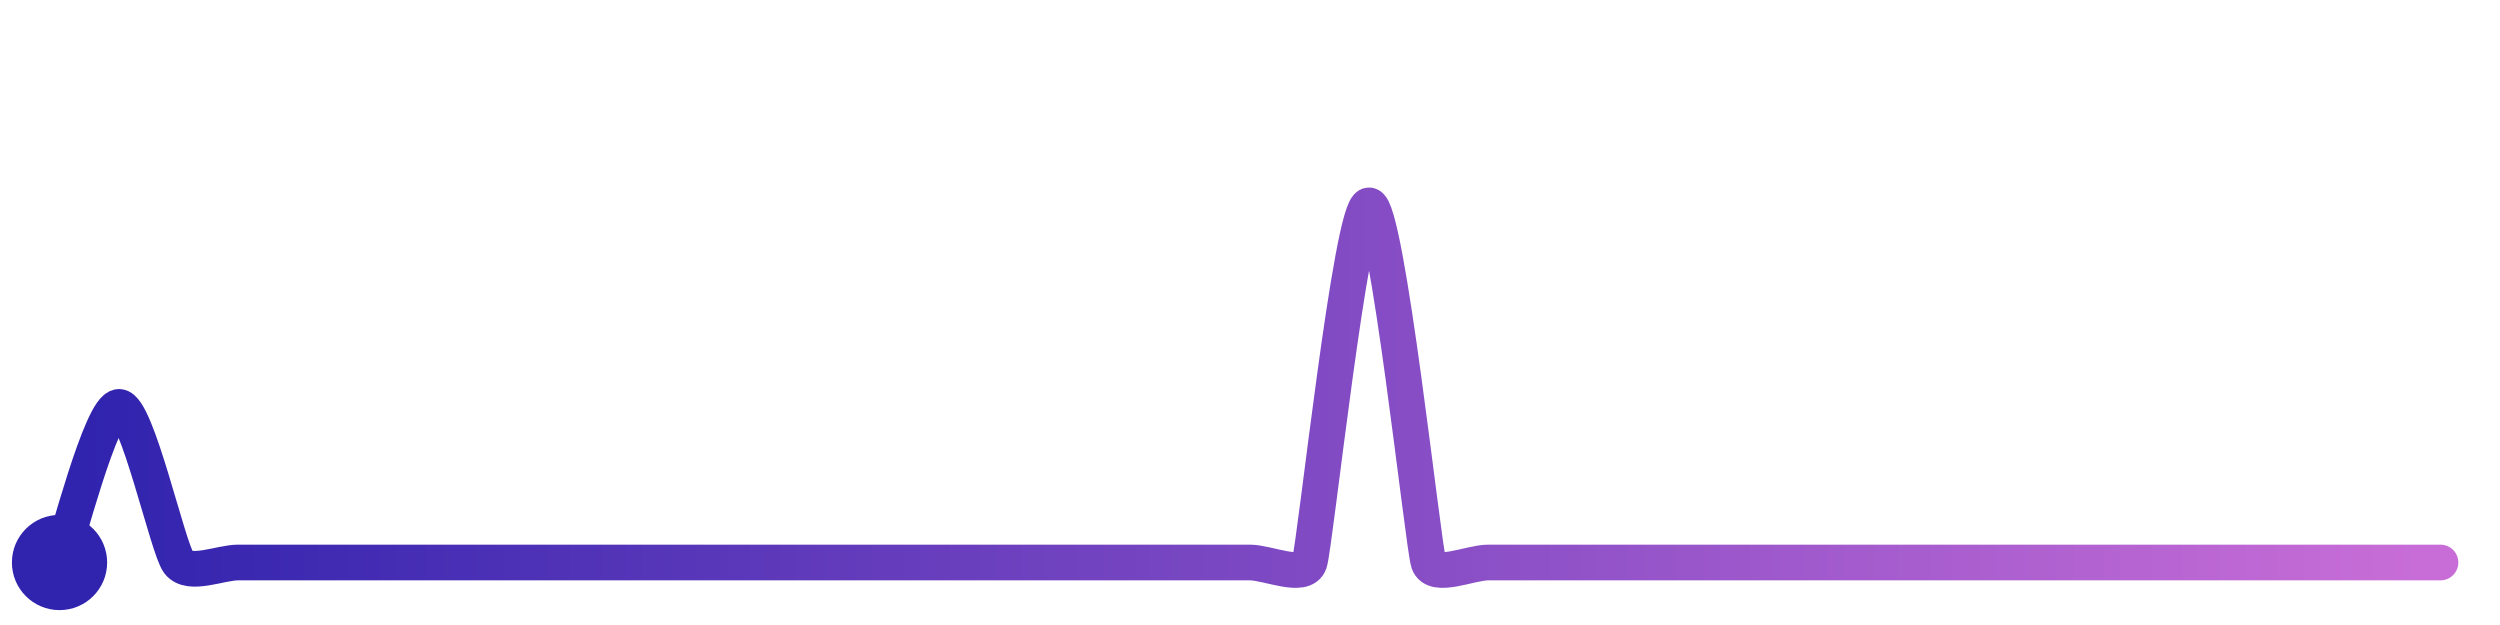
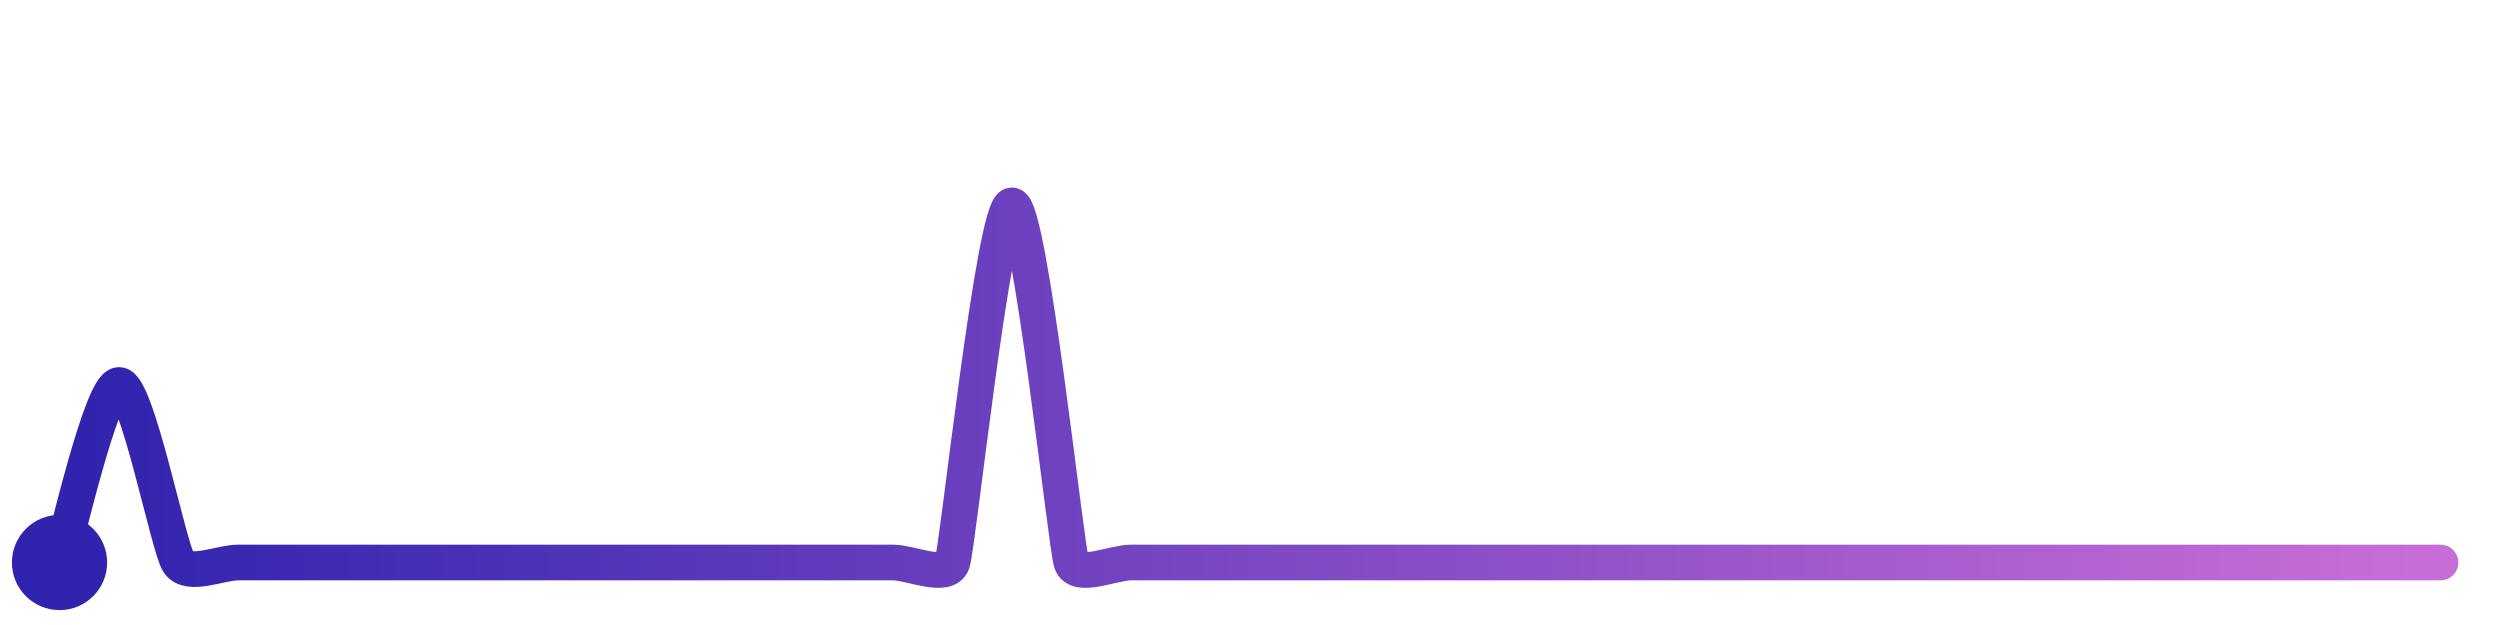
<svg xmlns="http://www.w3.org/2000/svg" width="200" height="50" viewBox="0 0 210 50">
  <defs>
    <linearGradient id="stroke" x1="0%" y1="0%" x2="100%" y2="0%">
      <stop stop-color="#3023AE" offset="0%" />
      <stop stop-color="#C86DD7" offset="100%" />
    </linearGradient>
  </defs>
-   <path stroke="url(#stroke)" stroke-width="3" stroke-linejoin="round" stroke-linecap="round" d="M5.00 46 C 5.54 44.60, 8.50 32.93, 10.00 32.93 S 14.09 44.81, 15.00 46.00 S 18.50 46.00, 20.00 46.00 S 23.50 46.00, 25.00 46.00 S 28.50 46.00, 30.00 46.00 S 33.50 46.00, 35.00 46.00 S 38.50 46.00, 40.00 46.00 S 43.50 46.00, 45.00 46.00 S 48.50 46.00, 50.00 46.00 S 53.50 46.00, 55.00 46.00 S 58.50 46.00, 60.00 46.00 S 63.50 46.00, 65.00 46.00 S 68.50 46.00, 70.00 46.00 S 73.50 46.00, 75.00 46.00 S 78.50 46.00, 80.00 46.00 S 83.50 46.00, 85.00 46.00 S 88.50 46.00, 90.00 46.00 S 93.50 46.00, 95.00 46.00 S 98.50 46.00, 100.00 46.00 S 103.50 46.00, 105.00 46.00 S 109.53 47.42, 110.00 46.00 S 113.50 16.00, 115.00 16.00 S 119.53 44.58, 120.00 46.00 S 123.50 46.00, 125.00 46.00 S 128.50 46.00, 130.00 46.00 S 133.50 46.00, 135.00 46.00 S 138.50 46.00, 140.00 46.00 S 143.50 46.00, 145.00 46.00 S 148.50 46.00, 150.00 46.00 S 153.50 46.00, 155.00 46.00 S 158.50 46.00, 160.00 46.00 S 163.50 46.00, 165.00 46.00 S 168.50 46.00, 170.00 46.00 S 173.50 46.00, 175.00 46.00 S 178.50 46.00, 180.00 46.00 S 183.50 46.00, 185.00 46.00 S 188.50 46.00, 190.00 46.00 S 193.50 46.00, 195.00 46.00 S 198.50 46.00, 200.00 46.00 S 203.50 46.00, 205.00 46.00" fill="none">
-     <animate attributeName="stroke-dashoffset" from="270.236" to="0" dur="2.2s" />
-     <animate attributeName="stroke-dasharray" from="270.236" to="270.236" />
+   <path stroke="url(#stroke)" stroke-width="3" stroke-linejoin="round" stroke-linecap="round" d="M5.00 46 C 5.48 44.58, 8.50 31.09, 10.00 31.09 S 14.16 44.75, 15.00 46.00 S 18.50 46.00, 20.00 46.00 S 23.50 46.00, 25.00 46.00 S 28.50 46.00, 30.00 46.00 S 33.50 46.00, 35.00 46.00 S 38.50 46.00, 40.00 46.00 S 43.50 46.00, 45.00 46.00 S 48.50 46.00, 50.00 46.00 S 53.50 46.00, 55.00 46.00 S 58.50 46.00, 60.00 46.00 S 63.50 46.00, 65.00 46.00 S 68.50 46.00, 70.00 46.00 S 73.50 46.00, 75.00 46.00 S 79.53 47.42, 80.00 46.00 S 83.50 16.00, 85.00 16.00 S 89.53 44.58, 90.00 46.00 S 93.50 46.00, 95.00 46.00 S 98.50 46.00, 100.00 46.00 S 103.50 46.00, 105.00 46.00 S 108.50 46.00, 110.00 46.00 S 113.50 46.00, 115.00 46.00 S 118.50 46.00, 120.00 46.00 S 123.50 46.00, 125.00 46.00 S 128.50 46.00, 130.00 46.00 S 133.50 46.00, 135.00 46.00 S 138.50 46.00, 140.00 46.00 S 143.50 46.00, 145.00 46.00 S 148.50 46.00, 150.00 46.00 S 153.50 46.00, 155.00 46.00 S 158.50 46.00, 160.00 46.00 S 163.50 46.00, 165.00 46.00 S 168.50 46.00, 170.00 46.00 S 173.50 46.00, 175.00 46.00 S 178.50 46.00, 180.00 46.00 S 183.50 46.00, 185.00 46.00 S 188.50 46.00, 190.00 46.00 S 193.50 46.00, 195.00 46.00 S 198.50 46.00, 200.00 46.00 S 203.50 46.00, 205.00 46.00" fill="none">
+     <animate attributeName="stroke-dashoffset" from="273.718" to="0" dur="2.2s" />
+     <animate attributeName="stroke-dasharray" from="273.718" to="273.718" />
  </path>
  <circle r="4" cx="5" cy="46" fill="#3023AE" />
  <circle r="4" cx="205" cy="46" fill="#C86DD7" opacity="0">
    <animate attributeName="opacity" from="0" to="1" dur="0.1s" begin="2.2s" fill="freeze" />
  </circle>
</svg>
